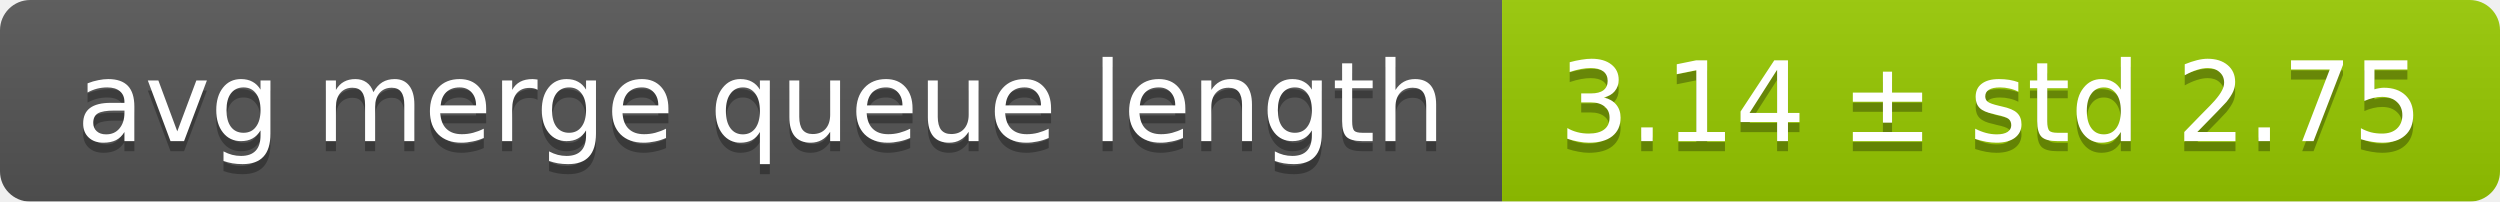
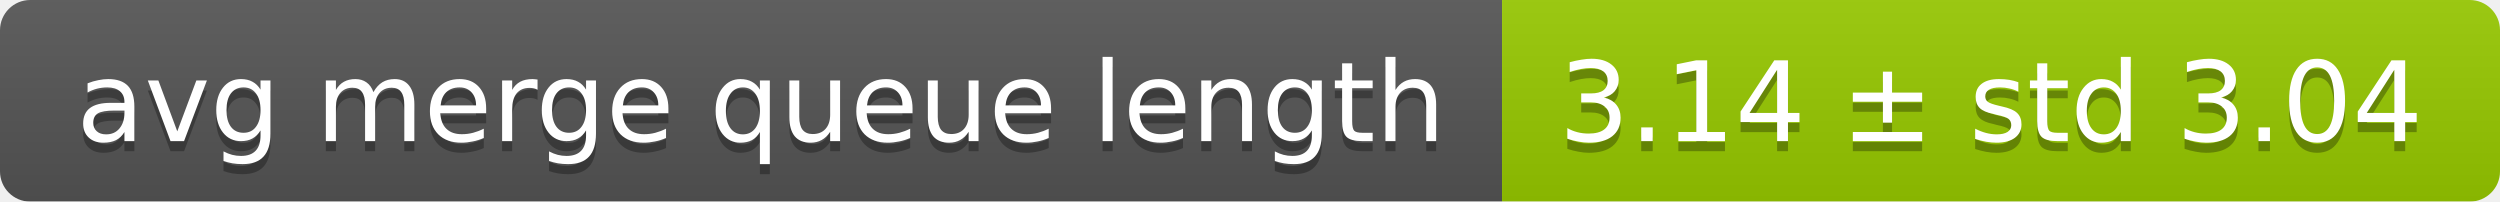
<svg xmlns="http://www.w3.org/2000/svg" width="248" height="20">
  <linearGradient id="smooth" x2="0" y2="100%">
    <stop offset="0" stop-color="#bbb" stop-opacity=".1" />
    <stop offset="1" stop-opacity=".1" />
  </linearGradient>
  <mask id="round">
    <rect width="248" height="20" rx="3" fill="#fff" />
  </mask>
  <g mask="url(#round)">
    <rect width="149" height="20" fill="#555" />
    <rect x="149" width="99" height="20" fill="#97ca00" />
    <rect width="248" height="20" fill="url(#smooth)" />
  </g>
  <g fill="#fff" text-anchor="middle" font-family="DejaVu Sans,Verdana,Geneva,sans-serif" font-size="11">
    <text x="75.5" y="15" fill="#010101" fill-opacity=".3">avg merge queue length</text>
    <text x="75.5" y="14">avg merge queue length</text>
-     <text x="197.5" y="15" fill="#010101" fill-opacity=".3">3.14 ± std 2.75</text>
-     <text x="197.5" y="14">3.14 ± std 2.75</text>
+     <text x="197.5" y="15" fill="#010101" fill-opacity=".3">3.14 ± std 3.04</text>
+     <text x="197.5" y="14">3.14 ± std 3.04</text>
  </g>
</svg>
